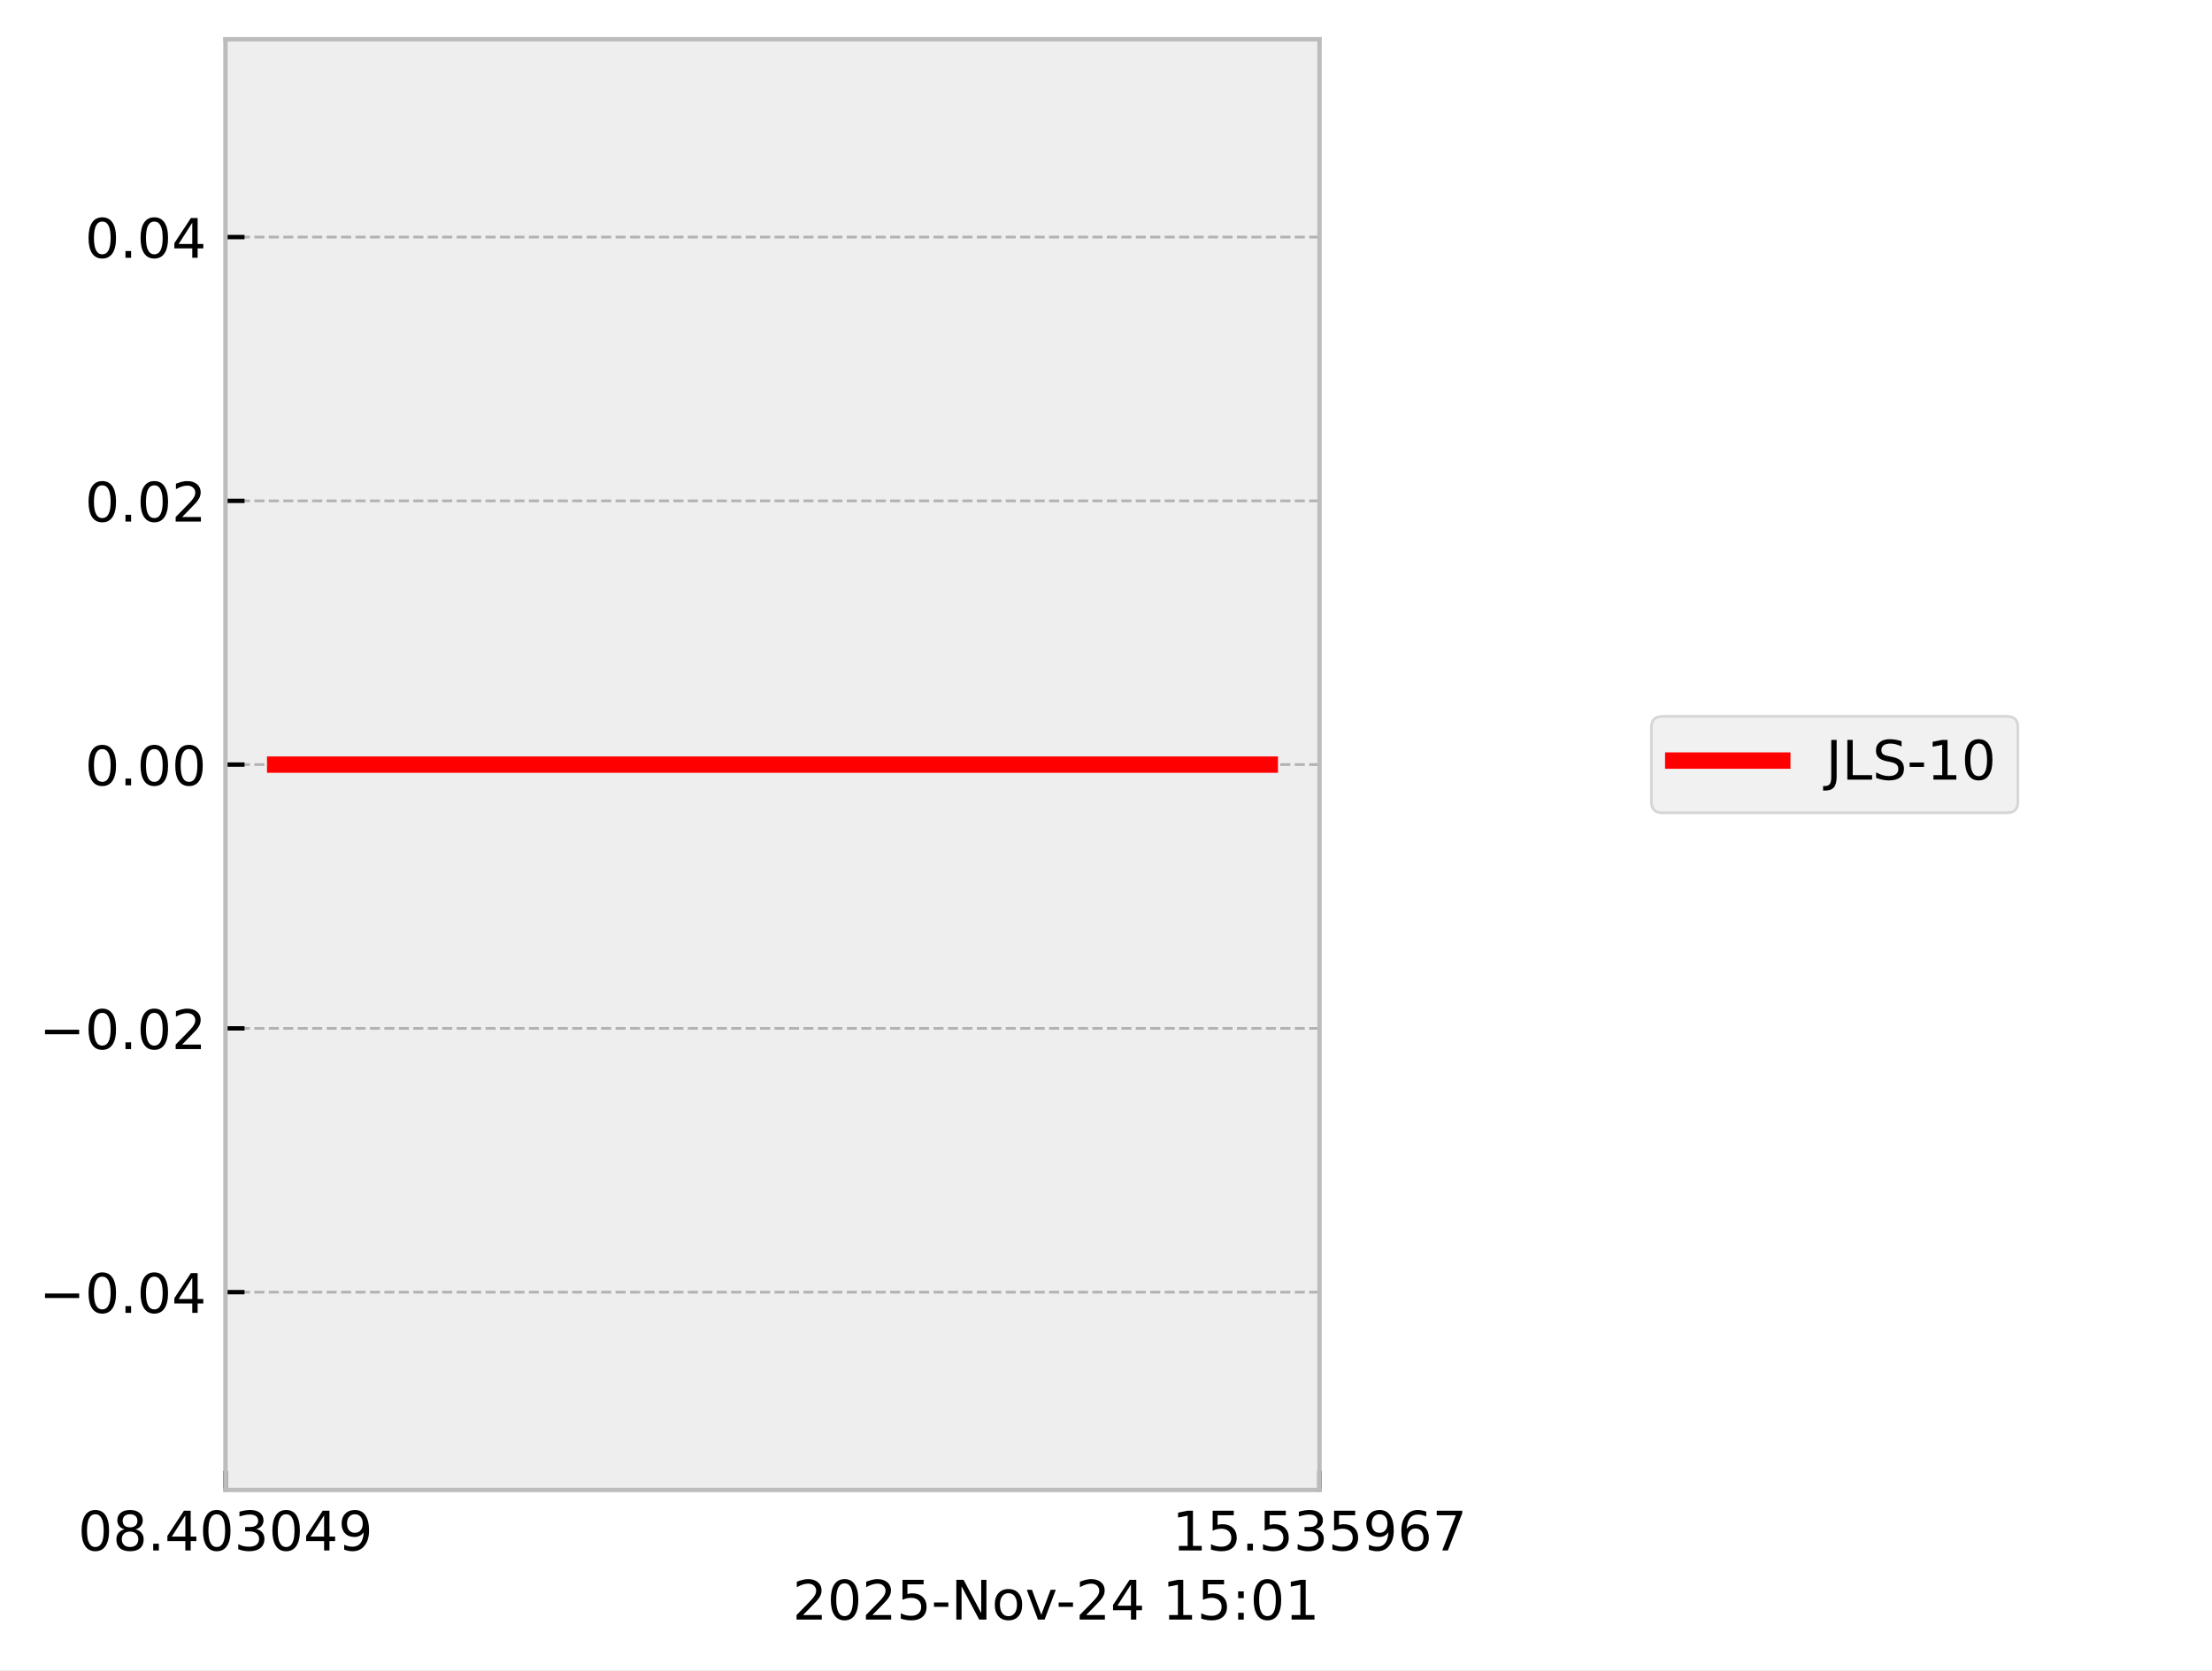
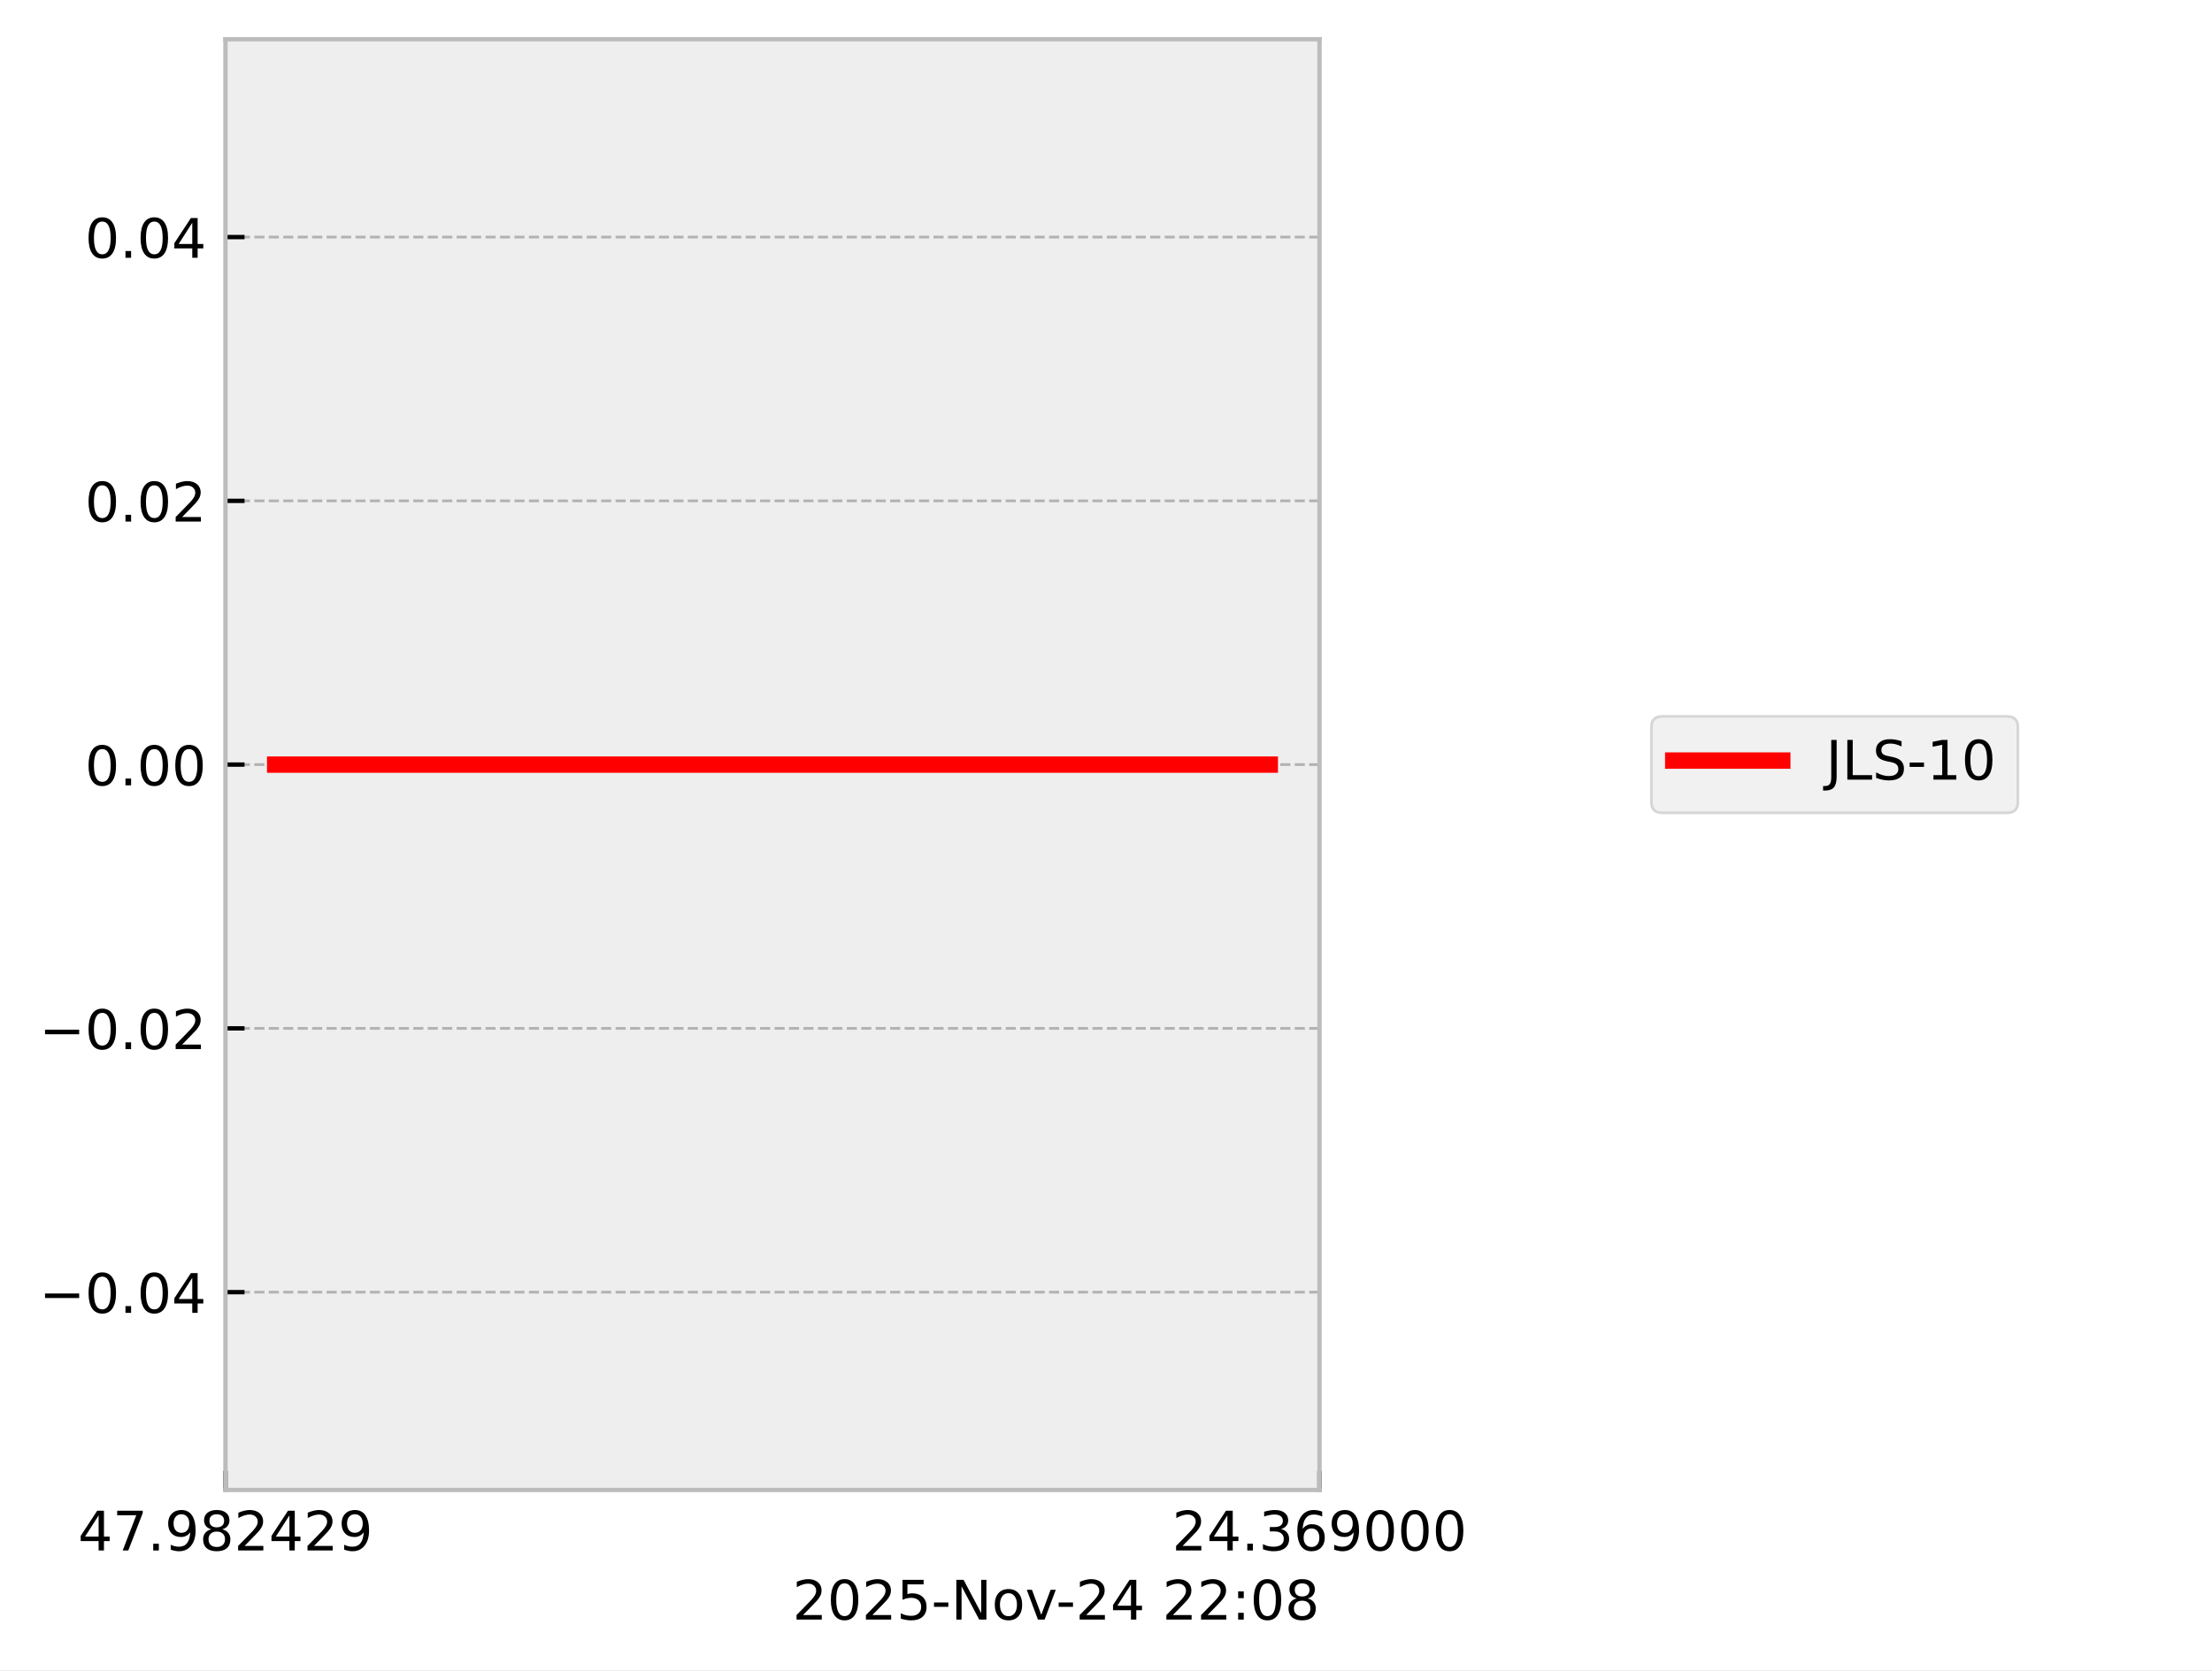
<svg xmlns="http://www.w3.org/2000/svg" xmlns:xlink="http://www.w3.org/1999/xlink" width="405.665pt" height="306.368pt" viewBox="0 0 405.665 306.368" version="1.1">
  <defs>
    <style type="text/css">*{stroke-linejoin: round; stroke-linecap: butt}</style>
  </defs>
  <g id="figure_1">
    <g id="patch_1">
      <path d="M 0 306.368  L 405.665 306.368  L 405.665 0  L 0 0  z " style="fill: #ffffff" />
    </g>
    <g id="axes_1">
      <g id="patch_2">
        <path d="M 41.345 273.312  L 241.991 273.312  L 241.991 7.2  L 41.345 7.2  z " style="fill: #eeeeee" />
      </g>
      <g id="matplotlib.axis_1">
        <g id="xtick_1">
          <g id="line2d_1">
-             <path d="M 41.345 273.312  L 41.345 7.2  " clip-path="url(#p332d687fa7)" style="fill: none; stroke-dasharray: 1.85,0.8; stroke-dashoffset: 0; stroke: #b2b2b2; stroke-width: 0.5" />
+             <path d="M 41.345 273.312  L 41.345 7.2  " clip-path="url(#p391f9937fc)" style="fill: none; stroke-dasharray: 1.85,0.8; stroke-dashoffset: 0; stroke: #b2b2b2; stroke-width: 0.5" />
          </g>
          <g id="line2d_2">
            <defs>
-               <path id="mf01b94e4c3" d="M 0 0  L 0 -3.5  " style="stroke: #000000; stroke-width: 0.8" />
-             </defs>
-             <g>
-               <use xlink:href="#mf01b94e4c3" x="41.345" y="273.312" style="stroke: #000000; stroke-width: 0.8" />
+               <path id="m86af558b3f" d="M 0 0  L 0 -3.5  " style="stroke: #000000; stroke-width: 0.8" />
+             </defs>
+             <g>
+               <use xlink:href="#m86af558b3f" x="41.345" y="273.312" style="stroke: #000000; stroke-width: 0.8" />
            </g>
          </g>
          <g id="text_1">
            <g transform="translate(14.30625 284.4104) scale(0.1 -0.1)">
              <defs>
-                 <path id="DejaVuSans-30" d="M 2034 4250  Q 1547 4250 1301 3770  Q 1056 3291 1056 2328  Q 1056 1369 1301 889  Q 1547 409 2034 409  Q 2525 409 2770 889  Q 3016 1369 3016 2328  Q 3016 3291 2770 3770  Q 2525 4250 2034 4250  z M 2034 4750  Q 2819 4750 3233 4129  Q 3647 3509 3647 2328  Q 3647 1150 3233 529  Q 2819 -91 2034 -91  Q 1250 -91 836 529  Q 422 1150 422 2328  Q 422 3509 836 4129  Q 1250 4750 2034 4750  z " transform="scale(0.015625)" />
+                 <path id="DejaVuSans-34" d="M 2419 4116  L 825 1625  L 2419 1625  L 2419 4116  z M 2253 4666  L 3047 4666  L 3047 1625  L 3713 1625  L 3713 1100  L 3047 1100  L 3047 0  L 2419 0  L 2419 1100  L 313 1100  L 313 1709  L 2253 4666  z " transform="scale(0.015625)" />
+                 <path id="DejaVuSans-37" d="M 525 4666  L 3525 4666  L 3525 4397  L 1831 0  L 1172 0  L 2766 4134  L 525 4134  L 525 4666  z " transform="scale(0.015625)" />
+                 <path id="DejaVuSans-2e" d="M 684 794  L 1344 794  L 1344 0  L 684 0  L 684 794  z " transform="scale(0.015625)" />
+                 <path id="DejaVuSans-39" d="M 703 97  L 703 672  Q 941 559 1184 500  Q 1428 441 1663 441  Q 2288 441 2617 861  Q 2947 1281 2994 2138  Q 2813 1869 2534 1725  Q 2256 1581 1919 1581  Q 1219 1581 811 2004  Q 403 2428 403 3163  Q 403 3881 828 4315  Q 1253 4750 1959 4750  Q 2769 4750 3195 4129  Q 3622 3509 3622 2328  Q 3622 1225 3098 567  Q 2575 -91 1691 -91  Q 1453 -91 1209 -44  Q 966 3 703 97  z M 1959 2075  Q 2384 2075 2632 2365  Q 2881 2656 2881 3163  Q 2881 3666 2632 3958  Q 2384 4250 1959 4250  Q 1534 4250 1286 3958  Q 1038 3666 1038 3163  Q 1038 2656 1286 2365  Q 1534 2075 1959 2075  z " transform="scale(0.015625)" />
                <path id="DejaVuSans-38" d="M 2034 2216  Q 1584 2216 1326 1975  Q 1069 1734 1069 1313  Q 1069 891 1326 650  Q 1584 409 2034 409  Q 2484 409 2743 651  Q 3003 894 3003 1313  Q 3003 1734 2745 1975  Q 2488 2216 2034 2216  z M 1403 2484  Q 997 2584 770 2862  Q 544 3141 544 3541  Q 544 4100 942 4425  Q 1341 4750 2034 4750  Q 2731 4750 3128 4425  Q 3525 4100 3525 3541  Q 3525 3141 3298 2862  Q 3072 2584 2669 2484  Q 3125 2378 3379 2068  Q 3634 1759 3634 1313  Q 3634 634 3220 271  Q 2806 -91 2034 -91  Q 1263 -91 848 271  Q 434 634 434 1313  Q 434 1759 690 2068  Q 947 2378 1403 2484  z M 1172 3481  Q 1172 3119 1398 2916  Q 1625 2713 2034 2713  Q 2441 2713 2670 2916  Q 2900 3119 2900 3481  Q 2900 3844 2670 4047  Q 2441 4250 2034 4250  Q 1625 4250 1398 4047  Q 1172 3844 1172 3481  z " transform="scale(0.015625)" />
-                 <path id="DejaVuSans-2e" d="M 684 794  L 1344 794  L 1344 0  L 684 0  L 684 794  z " transform="scale(0.015625)" />
-                 <path id="DejaVuSans-34" d="M 2419 4116  L 825 1625  L 2419 1625  L 2419 4116  z M 2253 4666  L 3047 4666  L 3047 1625  L 3713 1625  L 3713 1100  L 3047 1100  L 3047 0  L 2419 0  L 2419 1100  L 313 1100  L 313 1709  L 2253 4666  z " transform="scale(0.015625)" />
-                 <path id="DejaVuSans-33" d="M 2597 2516  Q 3050 2419 3304 2112  Q 3559 1806 3559 1356  Q 3559 666 3084 287  Q 2609 -91 1734 -91  Q 1441 -91 1130 -33  Q 819 25 488 141  L 488 750  Q 750 597 1062 519  Q 1375 441 1716 441  Q 2309 441 2620 675  Q 2931 909 2931 1356  Q 2931 1769 2642 2001  Q 2353 2234 1838 2234  L 1294 2234  L 1294 2753  L 1863 2753  Q 2328 2753 2575 2939  Q 2822 3125 2822 3475  Q 2822 3834 2567 4026  Q 2313 4219 1838 4219  Q 1578 4219 1281 4162  Q 984 4106 628 3988  L 628 4550  Q 988 4650 1302 4700  Q 1616 4750 1894 4750  Q 2613 4750 3031 4423  Q 3450 4097 3450 3541  Q 3450 3153 3228 2886  Q 3006 2619 2597 2516  z " transform="scale(0.015625)" />
-                 <path id="DejaVuSans-39" d="M 703 97  L 703 672  Q 941 559 1184 500  Q 1428 441 1663 441  Q 2288 441 2617 861  Q 2947 1281 2994 2138  Q 2813 1869 2534 1725  Q 2256 1581 1919 1581  Q 1219 1581 811 2004  Q 403 2428 403 3163  Q 403 3881 828 4315  Q 1253 4750 1959 4750  Q 2769 4750 3195 4129  Q 3622 3509 3622 2328  Q 3622 1225 3098 567  Q 2575 -91 1691 -91  Q 1453 -91 1209 -44  Q 966 3 703 97  z M 1959 2075  Q 2384 2075 2632 2365  Q 2881 2656 2881 3163  Q 2881 3666 2632 3958  Q 2384 4250 1959 4250  Q 1534 4250 1286 3958  Q 1038 3666 1038 3163  Q 1038 2656 1286 2365  Q 1534 2075 1959 2075  z " transform="scale(0.015625)" />
+                 <path id="DejaVuSans-32" d="M 1228 531  L 3431 531  L 3431 0  L 469 0  L 469 531  Q 828 903 1448 1529  Q 2069 2156 2228 2338  Q 2531 2678 2651 2914  Q 2772 3150 2772 3378  Q 2772 3750 2511 3984  Q 2250 4219 1831 4219  Q 1534 4219 1204 4116  Q 875 4013 500 3803  L 500 4441  Q 881 4594 1212 4672  Q 1544 4750 1819 4750  Q 2544 4750 2975 4387  Q 3406 4025 3406 3419  Q 3406 3131 3298 2873  Q 3191 2616 2906 2266  Q 2828 2175 2409 1742  Q 1991 1309 1228 531  z " transform="scale(0.015625)" />
              </defs>
-               <use xlink:href="#DejaVuSans-30" />
-               <use xlink:href="#DejaVuSans-38" transform="translate(63.62305 0)" />
+               <use xlink:href="#DejaVuSans-34" />
+               <use xlink:href="#DejaVuSans-37" transform="translate(63.62305 0)" />
              <use xlink:href="#DejaVuSans-2e" transform="translate(127.2461 0)" />
-               <use xlink:href="#DejaVuSans-34" transform="translate(159.0332 0)" />
-               <use xlink:href="#DejaVuSans-30" transform="translate(222.6562 0)" />
-               <use xlink:href="#DejaVuSans-33" transform="translate(286.2793 0)" />
-               <use xlink:href="#DejaVuSans-30" transform="translate(349.9023 0)" />
-               <use xlink:href="#DejaVuSans-34" transform="translate(413.5254 0)" />
+               <use xlink:href="#DejaVuSans-39" transform="translate(159.0332 0)" />
+               <use xlink:href="#DejaVuSans-38" transform="translate(222.6562 0)" />
+               <use xlink:href="#DejaVuSans-32" transform="translate(286.2793 0)" />
+               <use xlink:href="#DejaVuSans-34" transform="translate(349.9023 0)" />
+               <use xlink:href="#DejaVuSans-32" transform="translate(413.5254 0)" />
              <use xlink:href="#DejaVuSans-39" transform="translate(477.1484 0)" />
            </g>
          </g>
        </g>
        <g id="xtick_2">
          <g id="line2d_3">
-             <path d="M 241.991 273.312  L 241.991 7.2  " clip-path="url(#p332d687fa7)" style="fill: none; stroke-dasharray: 1.85,0.8; stroke-dashoffset: 0; stroke: #b2b2b2; stroke-width: 0.5" />
+             <path d="M 241.991 273.312  L 241.991 7.2  " clip-path="url(#p391f9937fc)" style="fill: none; stroke-dasharray: 1.85,0.8; stroke-dashoffset: 0; stroke: #b2b2b2; stroke-width: 0.5" />
          </g>
          <g id="line2d_4">
            <g>
-               <use xlink:href="#mf01b94e4c3" x="241.991" y="273.312" style="stroke: #000000; stroke-width: 0.8" />
+               <use xlink:href="#m86af558b3f" x="241.991" y="273.312" style="stroke: #000000; stroke-width: 0.8" />
            </g>
          </g>
          <g id="text_2">
            <g transform="translate(214.9522 284.4104) scale(0.1 -0.1)">
              <defs>
-                 <path id="DejaVuSans-31" d="M 794 531  L 1825 531  L 1825 4091  L 703 3866  L 703 4441  L 1819 4666  L 2450 4666  L 2450 531  L 3481 531  L 3481 0  L 794 0  L 794 531  z " transform="scale(0.015625)" />
-                 <path id="DejaVuSans-35" d="M 691 4666  L 3169 4666  L 3169 4134  L 1269 4134  L 1269 2991  Q 1406 3038 1543 3061  Q 1681 3084 1819 3084  Q 2600 3084 3056 2656  Q 3513 2228 3513 1497  Q 3513 744 3044 326  Q 2575 -91 1722 -91  Q 1428 -91 1123 -41  Q 819 9 494 109  L 494 744  Q 775 591 1075 516  Q 1375 441 1709 441  Q 2250 441 2565 725  Q 2881 1009 2881 1497  Q 2881 1984 2565 2268  Q 2250 2553 1709 2553  Q 1456 2553 1204 2497  Q 953 2441 691 2322  L 691 4666  z " transform="scale(0.015625)" />
+                 <path id="DejaVuSans-33" d="M 2597 2516  Q 3050 2419 3304 2112  Q 3559 1806 3559 1356  Q 3559 666 3084 287  Q 2609 -91 1734 -91  Q 1441 -91 1130 -33  Q 819 25 488 141  L 488 750  Q 750 597 1062 519  Q 1375 441 1716 441  Q 2309 441 2620 675  Q 2931 909 2931 1356  Q 2931 1769 2642 2001  Q 2353 2234 1838 2234  L 1294 2234  L 1294 2753  L 1863 2753  Q 2328 2753 2575 2939  Q 2822 3125 2822 3475  Q 2822 3834 2567 4026  Q 2313 4219 1838 4219  Q 1578 4219 1281 4162  Q 984 4106 628 3988  L 628 4550  Q 988 4650 1302 4700  Q 1616 4750 1894 4750  Q 2613 4750 3031 4423  Q 3450 4097 3450 3541  Q 3450 3153 3228 2886  Q 3006 2619 2597 2516  z " transform="scale(0.015625)" />
                <path id="DejaVuSans-36" d="M 2113 2584  Q 1688 2584 1439 2293  Q 1191 2003 1191 1497  Q 1191 994 1439 701  Q 1688 409 2113 409  Q 2538 409 2786 701  Q 3034 994 3034 1497  Q 3034 2003 2786 2293  Q 2538 2584 2113 2584  z M 3366 4563  L 3366 3988  Q 3128 4100 2886 4159  Q 2644 4219 2406 4219  Q 1781 4219 1451 3797  Q 1122 3375 1075 2522  Q 1259 2794 1537 2939  Q 1816 3084 2150 3084  Q 2853 3084 3261 2657  Q 3669 2231 3669 1497  Q 3669 778 3244 343  Q 2819 -91 2113 -91  Q 1303 -91 875 529  Q 447 1150 447 2328  Q 447 3434 972 4092  Q 1497 4750 2381 4750  Q 2619 4750 2861 4703  Q 3103 4656 3366 4563  z " transform="scale(0.015625)" />
-                 <path id="DejaVuSans-37" d="M 525 4666  L 3525 4666  L 3525 4397  L 1831 0  L 1172 0  L 2766 4134  L 525 4134  L 525 4666  z " transform="scale(0.015625)" />
+                 <path id="DejaVuSans-30" d="M 2034 4250  Q 1547 4250 1301 3770  Q 1056 3291 1056 2328  Q 1056 1369 1301 889  Q 1547 409 2034 409  Q 2525 409 2770 889  Q 3016 1369 3016 2328  Q 3016 3291 2770 3770  Q 2525 4250 2034 4250  z M 2034 4750  Q 2819 4750 3233 4129  Q 3647 3509 3647 2328  Q 3647 1150 3233 529  Q 2819 -91 2034 -91  Q 1250 -91 836 529  Q 422 1150 422 2328  Q 422 3509 836 4129  Q 1250 4750 2034 4750  z " transform="scale(0.015625)" />
              </defs>
-               <use xlink:href="#DejaVuSans-31" />
-               <use xlink:href="#DejaVuSans-35" transform="translate(63.62305 0)" />
+               <use xlink:href="#DejaVuSans-32" />
+               <use xlink:href="#DejaVuSans-34" transform="translate(63.62305 0)" />
              <use xlink:href="#DejaVuSans-2e" transform="translate(127.2461 0)" />
-               <use xlink:href="#DejaVuSans-35" transform="translate(159.0332 0)" />
-               <use xlink:href="#DejaVuSans-33" transform="translate(222.6562 0)" />
-               <use xlink:href="#DejaVuSans-35" transform="translate(286.2793 0)" />
-               <use xlink:href="#DejaVuSans-39" transform="translate(349.9023 0)" />
-               <use xlink:href="#DejaVuSans-36" transform="translate(413.5254 0)" />
-               <use xlink:href="#DejaVuSans-37" transform="translate(477.1484 0)" />
+               <use xlink:href="#DejaVuSans-33" transform="translate(159.0332 0)" />
+               <use xlink:href="#DejaVuSans-36" transform="translate(222.6562 0)" />
+               <use xlink:href="#DejaVuSans-39" transform="translate(286.2793 0)" />
+               <use xlink:href="#DejaVuSans-30" transform="translate(349.9023 0)" />
+               <use xlink:href="#DejaVuSans-30" transform="translate(413.5254 0)" />
+               <use xlink:href="#DejaVuSans-30" transform="translate(477.1484 0)" />
            </g>
          </g>
        </g>
        <g id="text_3">
          <g transform="translate(145.3475 297.0886) scale(0.1 -0.1)">
            <defs>
-               <path id="DejaVuSans-32" d="M 1228 531  L 3431 531  L 3431 0  L 469 0  L 469 531  Q 828 903 1448 1529  Q 2069 2156 2228 2338  Q 2531 2678 2651 2914  Q 2772 3150 2772 3378  Q 2772 3750 2511 3984  Q 2250 4219 1831 4219  Q 1534 4219 1204 4116  Q 875 4013 500 3803  L 500 4441  Q 881 4594 1212 4672  Q 1544 4750 1819 4750  Q 2544 4750 2975 4387  Q 3406 4025 3406 3419  Q 3406 3131 3298 2873  Q 3191 2616 2906 2266  Q 2828 2175 2409 1742  Q 1991 1309 1228 531  z " transform="scale(0.015625)" />
+               <path id="DejaVuSans-35" d="M 691 4666  L 3169 4666  L 3169 4134  L 1269 4134  L 1269 2991  Q 1406 3038 1543 3061  Q 1681 3084 1819 3084  Q 2600 3084 3056 2656  Q 3513 2228 3513 1497  Q 3513 744 3044 326  Q 2575 -91 1722 -91  Q 1428 -91 1123 -41  Q 819 9 494 109  L 494 744  Q 775 591 1075 516  Q 1375 441 1709 441  Q 2250 441 2565 725  Q 2881 1009 2881 1497  Q 2881 1984 2565 2268  Q 2250 2553 1709 2553  Q 1456 2553 1204 2497  Q 953 2441 691 2322  L 691 4666  z " transform="scale(0.015625)" />
              <path id="DejaVuSans-2d" d="M 313 2009  L 1997 2009  L 1997 1497  L 313 1497  L 313 2009  z " transform="scale(0.015625)" />
              <path id="DejaVuSans-4e" d="M 628 4666  L 1478 4666  L 3547 763  L 3547 4666  L 4159 4666  L 4159 0  L 3309 0  L 1241 3903  L 1241 0  L 628 0  L 628 4666  z " transform="scale(0.015625)" />
              <path id="DejaVuSans-6f" d="M 1959 3097  Q 1497 3097 1228 2736  Q 959 2375 959 1747  Q 959 1119 1226 758  Q 1494 397 1959 397  Q 2419 397 2687 759  Q 2956 1122 2956 1747  Q 2956 2369 2687 2733  Q 2419 3097 1959 3097  z M 1959 3584  Q 2709 3584 3137 3096  Q 3566 2609 3566 1747  Q 3566 888 3137 398  Q 2709 -91 1959 -91  Q 1206 -91 779 398  Q 353 888 353 1747  Q 353 2609 779 3096  Q 1206 3584 1959 3584  z " transform="scale(0.015625)" />
              <path id="DejaVuSans-76" d="M 191 3500  L 800 3500  L 1894 563  L 2988 3500  L 3597 3500  L 2284 0  L 1503 0  L 191 3500  z " transform="scale(0.015625)" />
              <path id="DejaVuSans-20" transform="scale(0.015625)" />
              <path id="DejaVuSans-3a" d="M 750 794  L 1409 794  L 1409 0  L 750 0  L 750 794  z M 750 3309  L 1409 3309  L 1409 2516  L 750 2516  L 750 3309  z " transform="scale(0.015625)" />
            </defs>
            <use xlink:href="#DejaVuSans-32" />
            <use xlink:href="#DejaVuSans-30" transform="translate(63.62305 0)" />
            <use xlink:href="#DejaVuSans-32" transform="translate(127.2461 0)" />
            <use xlink:href="#DejaVuSans-35" transform="translate(190.8691 0)" />
            <use xlink:href="#DejaVuSans-2d" transform="translate(254.4922 0)" />
            <use xlink:href="#DejaVuSans-4e" transform="translate(290.5762 0)" />
            <use xlink:href="#DejaVuSans-6f" transform="translate(365.3809 0)" />
            <use xlink:href="#DejaVuSans-76" transform="translate(426.5625 0)" />
            <use xlink:href="#DejaVuSans-2d" transform="translate(483.1172 0)" />
            <use xlink:href="#DejaVuSans-32" transform="translate(519.2012 0)" />
            <use xlink:href="#DejaVuSans-34" transform="translate(582.8242 0)" />
            <use xlink:href="#DejaVuSans-20" transform="translate(646.4473 0)" />
-             <use xlink:href="#DejaVuSans-31" transform="translate(678.2344 0)" />
-             <use xlink:href="#DejaVuSans-35" transform="translate(741.8574 0)" />
+             <use xlink:href="#DejaVuSans-32" transform="translate(678.2344 0)" />
+             <use xlink:href="#DejaVuSans-32" transform="translate(741.8574 0)" />
            <use xlink:href="#DejaVuSans-3a" transform="translate(805.4805 0)" />
            <use xlink:href="#DejaVuSans-30" transform="translate(839.1719 0)" />
-             <use xlink:href="#DejaVuSans-31" transform="translate(902.7949 0)" />
+             <use xlink:href="#DejaVuSans-38" transform="translate(902.7949 0)" />
          </g>
        </g>
      </g>
      <g id="matplotlib.axis_2">
        <g id="ytick_1">
          <g id="line2d_5">
-             <path d="M 41.345 237.024  L 241.991 237.024  " clip-path="url(#p332d687fa7)" style="fill: none; stroke-dasharray: 1.85,0.8; stroke-dashoffset: 0; stroke: #b2b2b2; stroke-width: 0.5" />
+             <path d="M 41.345 237.024  L 241.991 237.024  " clip-path="url(#p391f9937fc)" style="fill: none; stroke-dasharray: 1.85,0.8; stroke-dashoffset: 0; stroke: #b2b2b2; stroke-width: 0.5" />
          </g>
          <g id="line2d_6">
            <defs>
-               <path id="m2238dfc44e" d="M 0 0  L 3.5 0  " style="stroke: #000000; stroke-width: 0.8" />
-             </defs>
-             <g>
-               <use xlink:href="#m2238dfc44e" x="41.345" y="237.024" style="stroke: #000000; stroke-width: 0.8" />
+               <path id="m4acf6b83a7" d="M 0 0  L 3.5 0  " style="stroke: #000000; stroke-width: 0.8" />
+             </defs>
+             <g>
+               <use xlink:href="#m4acf6b83a7" x="41.345" y="237.024" style="stroke: #000000; stroke-width: 0.8" />
            </g>
          </g>
          <g id="text_4">
            <g transform="translate(7.2 240.8232) scale(0.1 -0.1)">
              <defs>
                <path id="DejaVuSans-2212" d="M 678 2272  L 4684 2272  L 4684 1741  L 678 1741  L 678 2272  z " transform="scale(0.015625)" />
              </defs>
              <use xlink:href="#DejaVuSans-2212" />
              <use xlink:href="#DejaVuSans-30" transform="translate(83.78906 0)" />
              <use xlink:href="#DejaVuSans-2e" transform="translate(147.4121 0)" />
              <use xlink:href="#DejaVuSans-30" transform="translate(179.1992 0)" />
              <use xlink:href="#DejaVuSans-34" transform="translate(242.8223 0)" />
            </g>
          </g>
        </g>
        <g id="ytick_2">
          <g id="line2d_7">
-             <path d="M 41.345 188.64  L 241.991 188.64  " clip-path="url(#p332d687fa7)" style="fill: none; stroke-dasharray: 1.85,0.8; stroke-dashoffset: 0; stroke: #b2b2b2; stroke-width: 0.5" />
+             <path d="M 41.345 188.64  L 241.991 188.64  " clip-path="url(#p391f9937fc)" style="fill: none; stroke-dasharray: 1.85,0.8; stroke-dashoffset: 0; stroke: #b2b2b2; stroke-width: 0.5" />
          </g>
          <g id="line2d_8">
            <g>
-               <use xlink:href="#m2238dfc44e" x="41.345" y="188.64" style="stroke: #000000; stroke-width: 0.8" />
+               <use xlink:href="#m4acf6b83a7" x="41.345" y="188.64" style="stroke: #000000; stroke-width: 0.8" />
            </g>
          </g>
          <g id="text_5">
            <g transform="translate(7.2 192.4392) scale(0.1 -0.1)">
              <use xlink:href="#DejaVuSans-2212" />
              <use xlink:href="#DejaVuSans-30" transform="translate(83.78906 0)" />
              <use xlink:href="#DejaVuSans-2e" transform="translate(147.4121 0)" />
              <use xlink:href="#DejaVuSans-30" transform="translate(179.1992 0)" />
              <use xlink:href="#DejaVuSans-32" transform="translate(242.8223 0)" />
            </g>
          </g>
        </g>
        <g id="ytick_3">
          <g id="line2d_9">
-             <path d="M 41.345 140.256  L 241.991 140.256  " clip-path="url(#p332d687fa7)" style="fill: none; stroke-dasharray: 1.85,0.8; stroke-dashoffset: 0; stroke: #b2b2b2; stroke-width: 0.5" />
+             <path d="M 41.345 140.256  L 241.991 140.256  " clip-path="url(#p391f9937fc)" style="fill: none; stroke-dasharray: 1.85,0.8; stroke-dashoffset: 0; stroke: #b2b2b2; stroke-width: 0.5" />
          </g>
          <g id="line2d_10">
            <g>
-               <use xlink:href="#m2238dfc44e" x="41.345" y="140.256" style="stroke: #000000; stroke-width: 0.8" />
+               <use xlink:href="#m4acf6b83a7" x="41.345" y="140.256" style="stroke: #000000; stroke-width: 0.8" />
            </g>
          </g>
          <g id="text_6">
            <g transform="translate(15.57969 144.0552) scale(0.1 -0.1)">
              <use xlink:href="#DejaVuSans-30" />
              <use xlink:href="#DejaVuSans-2e" transform="translate(63.62305 0)" />
              <use xlink:href="#DejaVuSans-30" transform="translate(95.41016 0)" />
              <use xlink:href="#DejaVuSans-30" transform="translate(159.0332 0)" />
            </g>
          </g>
        </g>
        <g id="ytick_4">
          <g id="line2d_11">
-             <path d="M 41.345 91.872  L 241.991 91.872  " clip-path="url(#p332d687fa7)" style="fill: none; stroke-dasharray: 1.85,0.8; stroke-dashoffset: 0; stroke: #b2b2b2; stroke-width: 0.5" />
+             <path d="M 41.345 91.872  L 241.991 91.872  " clip-path="url(#p391f9937fc)" style="fill: none; stroke-dasharray: 1.85,0.8; stroke-dashoffset: 0; stroke: #b2b2b2; stroke-width: 0.5" />
          </g>
          <g id="line2d_12">
            <g>
-               <use xlink:href="#m2238dfc44e" x="41.345" y="91.872" style="stroke: #000000; stroke-width: 0.8" />
+               <use xlink:href="#m4acf6b83a7" x="41.345" y="91.872" style="stroke: #000000; stroke-width: 0.8" />
            </g>
          </g>
          <g id="text_7">
            <g transform="translate(15.57969 95.67122) scale(0.1 -0.1)">
              <use xlink:href="#DejaVuSans-30" />
              <use xlink:href="#DejaVuSans-2e" transform="translate(63.62305 0)" />
              <use xlink:href="#DejaVuSans-30" transform="translate(95.41016 0)" />
              <use xlink:href="#DejaVuSans-32" transform="translate(159.0332 0)" />
            </g>
          </g>
        </g>
        <g id="ytick_5">
          <g id="line2d_13">
-             <path d="M 41.345 43.488  L 241.991 43.488  " clip-path="url(#p332d687fa7)" style="fill: none; stroke-dasharray: 1.85,0.8; stroke-dashoffset: 0; stroke: #b2b2b2; stroke-width: 0.5" />
+             <path d="M 41.345 43.488  L 241.991 43.488  " clip-path="url(#p391f9937fc)" style="fill: none; stroke-dasharray: 1.85,0.8; stroke-dashoffset: 0; stroke: #b2b2b2; stroke-width: 0.5" />
          </g>
          <g id="line2d_14">
            <g>
-               <use xlink:href="#m2238dfc44e" x="41.345" y="43.488" style="stroke: #000000; stroke-width: 0.8" />
+               <use xlink:href="#m4acf6b83a7" x="41.345" y="43.488" style="stroke: #000000; stroke-width: 0.8" />
            </g>
          </g>
          <g id="text_8">
            <g transform="translate(15.57969 47.28722) scale(0.1 -0.1)">
              <use xlink:href="#DejaVuSans-30" />
              <use xlink:href="#DejaVuSans-2e" transform="translate(63.62305 0)" />
              <use xlink:href="#DejaVuSans-30" transform="translate(95.41016 0)" />
              <use xlink:href="#DejaVuSans-34" transform="translate(159.0332 0)" />
            </g>
          </g>
        </g>
      </g>
      <g id="line2d_15">
-         <path d="M 50.466 140.256  L 83.899 140.256  L 231.571 140.256  L 232.871 140.256  " clip-path="url(#p332d687fa7)" style="fill: none; stroke: #ff0000; stroke-width: 3; stroke-linecap: square" />
+         <path d="M 50.466 140.256  L 82.045 140.256  L 221.528 140.256  L 231.383 140.256  L 232.871 140.256  " clip-path="url(#p391f9937fc)" style="fill: none; stroke: #ff0000; stroke-width: 3; stroke-linecap: square" />
      </g>
      <g id="patch_3">
        <path d="M 41.345 273.312  L 41.345 7.2  " style="fill: none; stroke: #bcbcbc; stroke-width: 0.8; stroke-linejoin: miter; stroke-linecap: square" />
      </g>
      <g id="patch_4">
        <path d="M 241.991 273.312  L 241.991 7.2  " style="fill: none; stroke: #bcbcbc; stroke-width: 0.8; stroke-linejoin: miter; stroke-linecap: square" />
      </g>
      <g id="patch_5">
        <path d="M 41.345 273.312  L 241.991 273.312  " style="fill: none; stroke: #bcbcbc; stroke-width: 0.8; stroke-linejoin: miter; stroke-linecap: square" />
      </g>
      <g id="patch_6">
        <path d="M 41.345 7.2  L 241.991 7.2  " style="fill: none; stroke: #bcbcbc; stroke-width: 0.8; stroke-linejoin: miter; stroke-linecap: square" />
      </g>
    </g>
    <g id="axes_2">
      <g id="legend_1">
        <g id="patch_7">
          <path d="M 304.859 149.095  L 368.063 149.095  Q 370.063 149.095 370.063 147.095  L 370.063 133.417  Q 370.063 131.417 368.063 131.417  L 304.859 131.417  Q 302.859 131.417 302.859 133.417  L 302.859 147.095  Q 302.859 149.095 304.859 149.095  z " style="fill: #eeeeee; opacity: 0.8; stroke: #cccccc; stroke-width: 0.5; stroke-linejoin: miter" />
        </g>
        <g id="line2d_16">
          <path d="M 306.859 139.515  L 316.859 139.515  L 326.859 139.515  " style="fill: none; stroke: #ff0000; stroke-width: 3; stroke-linecap: square" />
        </g>
        <g id="text_9">
          <g transform="translate(334.8594 143.0154) scale(0.1 -0.1)">
            <defs>
              <path id="DejaVuSans-4a" d="M 628 4666  L 1259 4666  L 1259 325  Q 1259 -519 939 -900  Q 619 -1281 -91 -1281  L -331 -1281  L -331 -750  L -134 -750  Q 284 -750 456 -515  Q 628 -281 628 325  L 628 4666  z " transform="scale(0.015625)" />
              <path id="DejaVuSans-4c" d="M 628 4666  L 1259 4666  L 1259 531  L 3531 531  L 3531 0  L 628 0  L 628 4666  z " transform="scale(0.015625)" />
              <path id="DejaVuSans-53" d="M 3425 4513  L 3425 3897  Q 3066 4069 2747 4153  Q 2428 4238 2131 4238  Q 1616 4238 1336 4038  Q 1056 3838 1056 3469  Q 1056 3159 1242 3001  Q 1428 2844 1947 2747  L 2328 2669  Q 3034 2534 3370 2195  Q 3706 1856 3706 1288  Q 3706 609 3251 259  Q 2797 -91 1919 -91  Q 1588 -91 1214 -16  Q 841 59 441 206  L 441 856  Q 825 641 1194 531  Q 1563 422 1919 422  Q 2459 422 2753 634  Q 3047 847 3047 1241  Q 3047 1584 2836 1778  Q 2625 1972 2144 2069  L 1759 2144  Q 1053 2284 737 2584  Q 422 2884 422 3419  Q 422 4038 858 4394  Q 1294 4750 2059 4750  Q 2388 4750 2728 4690  Q 3069 4631 3425 4513  z " transform="scale(0.015625)" />
+               <path id="DejaVuSans-31" d="M 794 531  L 1825 531  L 1825 4091  L 703 3866  L 703 4441  L 1819 4666  L 2450 4666  L 2450 531  L 3481 531  L 3481 0  L 794 0  L 794 531  z " transform="scale(0.015625)" />
            </defs>
            <use xlink:href="#DejaVuSans-4a" />
            <use xlink:href="#DejaVuSans-4c" transform="translate(29.49219 0)" />
            <use xlink:href="#DejaVuSans-53" transform="translate(85.20508 0)" />
            <use xlink:href="#DejaVuSans-2d" transform="translate(148.6816 0)" />
            <use xlink:href="#DejaVuSans-31" transform="translate(184.7656 0)" />
            <use xlink:href="#DejaVuSans-30" transform="translate(248.3887 0)" />
          </g>
        </g>
      </g>
    </g>
  </g>
  <defs>
-     <clipPath id="p332d687fa7">
+     <clipPath id="p391f9937fc">
      <rect x="41.345" y="7.2" width="200.646" height="266.112" />
    </clipPath>
  </defs>
</svg>
